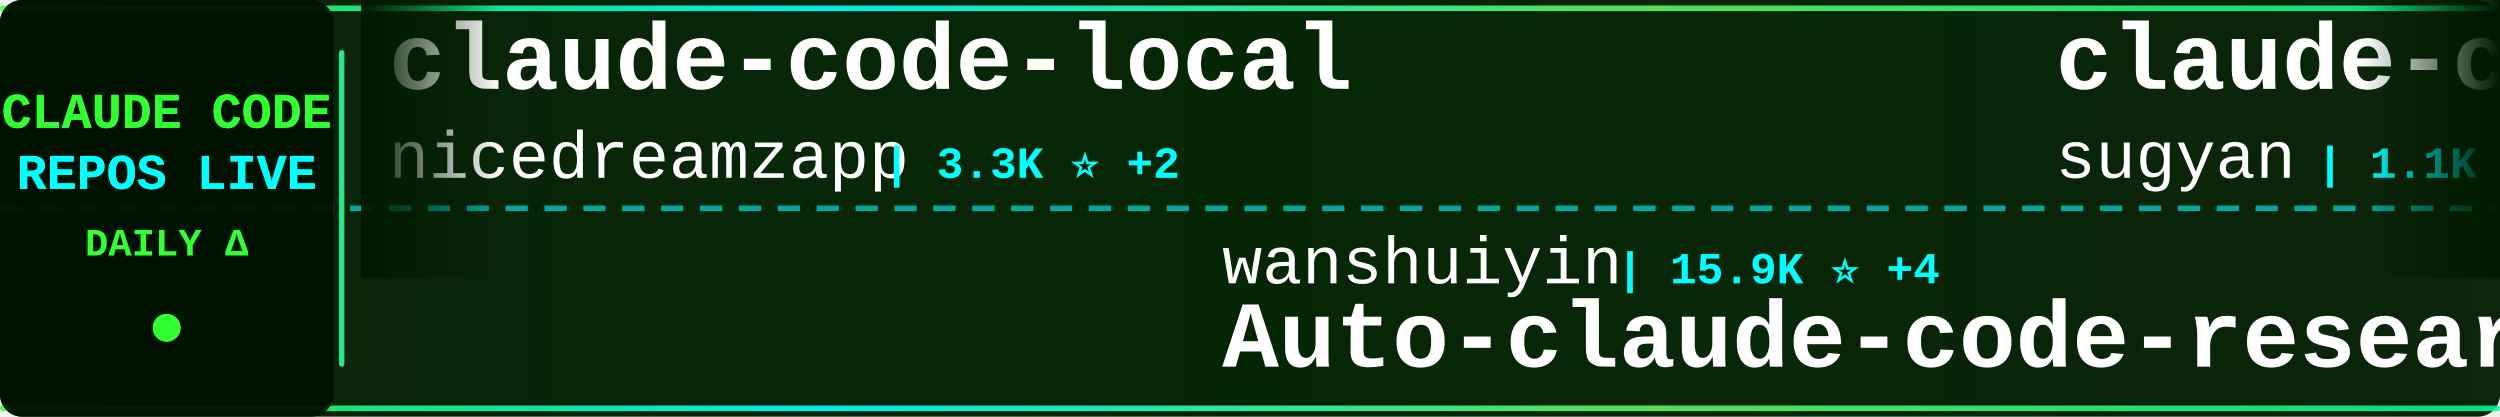
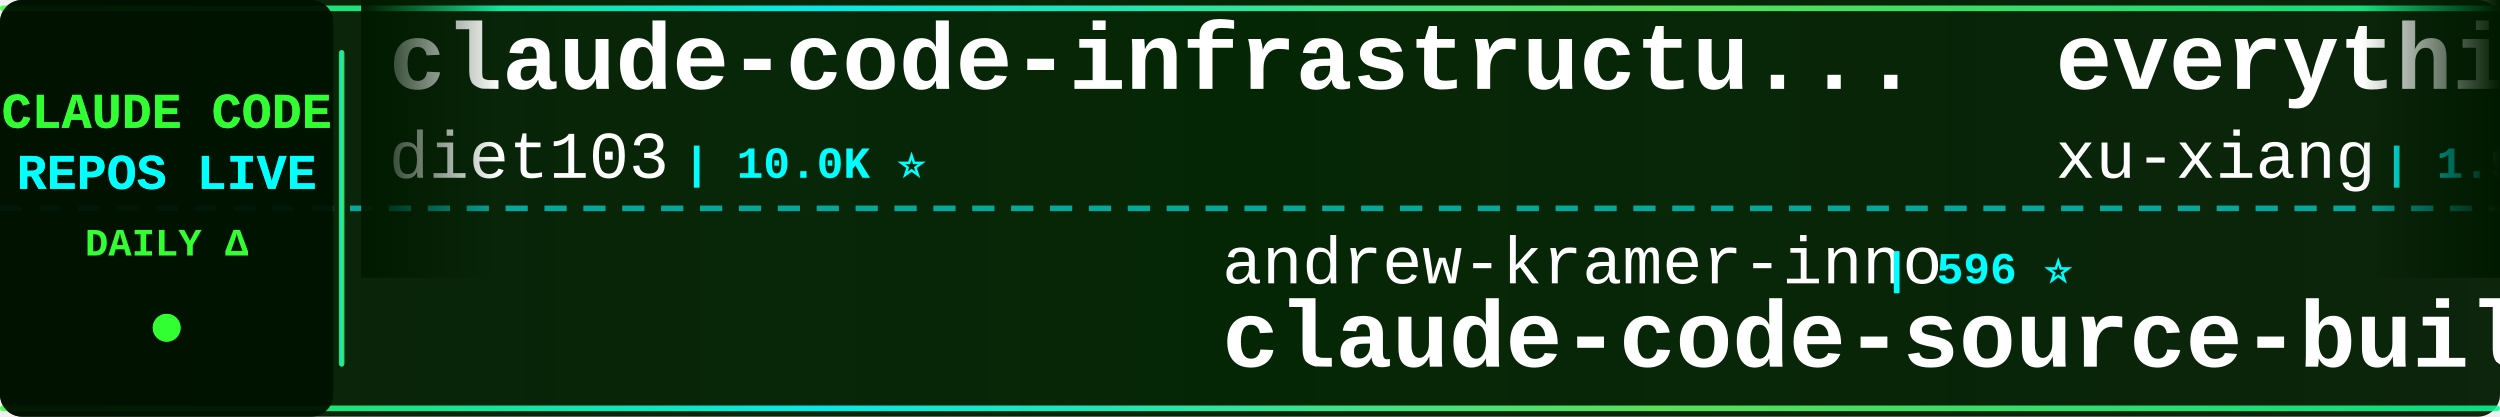
<svg xmlns="http://www.w3.org/2000/svg" width="900" height="150">
  <defs>
    <linearGradient id="tickerBg" x1="0%" y1="0%" x2="100%" y2="0%">
      <stop offset="0%" style="stop-color:#001a00;stop-opacity:0.95" />
      <stop offset="50%" style="stop-color:#002200;stop-opacity:0.98" />
      <stop offset="100%" style="stop-color:#001a00;stop-opacity:0.95" />
    </linearGradient>
    <linearGradient id="borderGrad" x1="0%" y1="0%" x2="100%" y2="0%">
      <stop offset="0%" style="stop-color:#33ff33;stop-opacity:0.85">
        <animate attributeName="stop-opacity" values="0.85;1;0.85" dur="2s" repeatCount="indefinite" />
      </stop>
      <stop offset="33%" style="stop-color:#00ffff;stop-opacity:0.9">
        <animate attributeName="stop-opacity" values="0.9;1;0.9" dur="2.2s" repeatCount="indefinite" />
      </stop>
      <stop offset="66%" style="stop-color:#66ff66;stop-opacity:0.85">
        <animate attributeName="stop-opacity" values="0.85;1;0.85" dur="1.8s" repeatCount="indefinite" />
      </stop>
      <stop offset="100%" style="stop-color:#00ff99;stop-opacity:0.85">
        <animate attributeName="stop-opacity" values="0.85;1;0.85" dur="2s" repeatCount="indefinite" />
      </stop>
    </linearGradient>
    <filter id="textGlow">
      <feGaussianBlur stdDeviation="0.1" result="coloredBlur" />
      <feMerge>
        <feMergeNode in="coloredBlur" />
        <feMergeNode in="SourceGraphic" />
      </feMerge>
    </filter>
    <filter id="metricGlow">
      <feGaussianBlur stdDeviation="0.2" result="coloredBlur" />
      <feMerge>
        <feMergeNode in="coloredBlur" />
        <feMergeNode in="SourceGraphic" />
      </feMerge>
    </filter>
    <linearGradient id="leftFade" x1="0%" y1="0%" x2="100%" y2="0%">
      <stop offset="0%" style="stop-color:#001a00;stop-opacity:1" />
      <stop offset="100%" style="stop-color:#001a00;stop-opacity:0" />
    </linearGradient>
    <linearGradient id="rightFade" x1="0%" y1="0%" x2="100%" y2="0%">
      <stop offset="0%" style="stop-color:#001a00;stop-opacity:0" />
      <stop offset="100%" style="stop-color:#001a00;stop-opacity:1" />
    </linearGradient>
  </defs>
  <rect width="900" height="150" fill="url(#tickerBg)" rx="8" />
  <rect x="0" y="2" width="900" height="2" fill="url(#borderGrad)" rx="1" />
  <rect x="0" y="146" width="900" height="2" fill="url(#borderGrad)" rx="1" />
  <line x1="0" y1="75" x2="900" y2="75" stroke="#00ffff" stroke-width="2" stroke-dasharray="8 6" opacity="0.6" />
  <rect x="0" y="0" width="120" height="150" fill="#001100" opacity="0.95" rx="8" />
  <text x="60" y="46" font-family="'Courier New', monospace" font-size="18" font-weight="bold" fill="#33ff33" text-anchor="middle" filter="url(#textGlow)">
    CLAUDE CODE
  </text>
  <text x="60" y="68" font-family="'Courier New', monospace" font-size="18" font-weight="bold" fill="#00ffff" text-anchor="middle" filter="url(#textGlow)">
    REPOS LIVE
  </text>
  <text x="60" y="92" font-family="'Courier New', monospace" font-size="14" font-weight="bold" fill="#33ff33" text-anchor="middle">
    DAILY Δ
  </text>
  <circle cx="60" cy="118" r="5" fill="#33ff33" filter="url(#metricGlow)">
    <animate attributeName="r" values="4;6;4" dur="1.5s" repeatCount="indefinite" />
    <animate attributeName="opacity" values="0.6;1;0.6" dur="1.5s" repeatCount="indefinite" />
  </circle>
  <rect x="122" y="18" width="2" height="114" fill="url(#borderGrad)" rx="1" />
  <clipPath id="tickerClip">
    <rect x="130" y="0" width="770" height="150" />
  </clipPath>
  <g clip-path="url(#tickerClip)">
    <g id="tickerItems">
      <animateTransform attributeName="transform" attributeType="XML" type="translate" from="0 0" to="-3000 0" dur="54s" repeatCount="indefinite" />
      <g transform="translate(0, 0)">
-         <text x="140" y="32" font-family="'Courier New', monospace" font-size="34" font-weight="bold" fill="#ffffff">claude-code-local</text>
-         <text x="140" y="64" font-family="'Courier New', monospace" font-size="24" font-weight="normal" fill="#ffffff" opacity="1.0">nicedreamzapp</text>
-         <text x="318" y="64" font-family="'Courier New', monospace" font-size="16" font-weight="bold" fill="#00ffff"> | 3.3K ⭐ +2</text>
+         <text x="140" y="32" font-family="'Courier New', monospace" font-size="34" font-weight="bold" fill="#ffffff">claude-code-infrastructu...</text>
+         <text x="140" y="64" font-family="'Courier New', monospace" font-size="24" font-weight="normal" fill="#ffffff" opacity="1.0">diet103</text>
+         <text x="246" y="64" font-family="'Courier New', monospace" font-size="16" font-weight="bold" fill="#00ffff"> | 10.0K ⭐</text>
      </g>
      <g transform="translate(300, 0)">
-         <text x="140" y="102" font-family="'Courier New', monospace" font-size="24" font-weight="normal" fill="#ffffff" opacity="1.0">wanshuiyin</text>
-         <text x="282" y="102" font-family="'Courier New', monospace" font-size="16" font-weight="bold" fill="#00ffff"> | 15.9K ⭐ +4</text>
-         <text x="140" y="132" font-family="'Courier New', monospace" font-size="34" font-weight="bold" fill="#ffffff">Auto-claude-code-researc...</text>
+         <text x="140" y="102" font-family="'Courier New', monospace" font-size="24" font-weight="normal" fill="#ffffff" opacity="1.0">andrew-kramer-inno</text>
+         <text x="378" y="102" font-family="'Courier New', monospace" font-size="16" font-weight="bold" fill="#00ffff"> | 596 ⭐</text>
+         <text x="140" y="132" font-family="'Courier New', monospace" font-size="34" font-weight="bold" fill="#ffffff">claude-code-source-build</text>
      </g>
      <g transform="translate(600, 0)">
-         <text x="140" y="32" font-family="'Courier New', monospace" font-size="34" font-weight="bold" fill="#ffffff">claude-code-webui</text>
-         <text x="140" y="64" font-family="'Courier New', monospace" font-size="24" font-weight="normal" fill="#ffffff" opacity="1.0">sugyan</text>
-         <text x="234" y="64" font-family="'Courier New', monospace" font-size="16" font-weight="bold" fill="#00ffff"> | 1.1K ⭐</text>
+         <text x="140" y="32" font-family="'Courier New', monospace" font-size="34" font-weight="bold" fill="#ffffff">everything-claude-code-z...</text>
+         <text x="140" y="64" font-family="'Courier New', monospace" font-size="24" font-weight="normal" fill="#ffffff" opacity="1.0">xu-xiang</text>
+         <text x="258" y="64" font-family="'Courier New', monospace" font-size="16" font-weight="bold" fill="#00ffff"> | 1.9K ⭐</text>
      </g>
      <g transform="translate(900, 0)">
-         <text x="140" y="102" font-family="'Courier New', monospace" font-size="24" font-weight="normal" fill="#ffffff" opacity="1.0">Windy3f3f3f3f</text>
-         <text x="318" y="102" font-family="'Courier New', monospace" font-size="16" font-weight="bold" fill="#00ffff"> | 3.6K ⭐ -1</text>
-         <text x="140" y="132" font-family="'Courier New', monospace" font-size="34" font-weight="bold" fill="#ffffff">how-claude-code-works</text>
+         <text x="140" y="102" font-family="'Courier New', monospace" font-size="24" font-weight="normal" fill="#ffffff" opacity="1.0">rohitg00</text>
+         <text x="258" y="102" font-family="'Courier New', monospace" font-size="16" font-weight="bold" fill="#00ffff"> | 2.6K ⭐ +1</text>
+         <text x="140" y="132" font-family="'Courier New', monospace" font-size="34" font-weight="bold" fill="#ffffff">awesome-claude-code-tool...</text>
      </g>
      <g transform="translate(1200, 0)">
-         <text x="140" y="32" font-family="'Courier New', monospace" font-size="34" font-weight="bold" fill="#ffffff">Claude-Code-Source-Study</text>
-         <text x="140" y="64" font-family="'Courier New', monospace" font-size="24" font-weight="normal" fill="#ffffff" opacity="1.0">luyao618</text>
-         <text x="258" y="64" font-family="'Courier New', monospace" font-size="16" font-weight="bold" fill="#00ffff"> | 1.7K ⭐</text>
-       </g>
-       <g transform="translate(1500, 0)">
-         <text x="140" y="102" font-family="'Courier New', monospace" font-size="24" font-weight="normal" fill="#ffffff" opacity="1.0">Alishahryar1</text>
-         <text x="306" y="102" font-family="'Courier New', monospace" font-size="16" font-weight="bold" fill="#00ffff"> | 54.2K ⭐ +43</text>
-         <text x="140" y="132" font-family="'Courier New', monospace" font-size="34" font-weight="bold" fill="#ffffff">free-claude-code</text>
-       </g>
-       <g transform="translate(1800, 0)">
-         <text x="140" y="32" font-family="'Courier New', monospace" font-size="34" font-weight="bold" fill="#ffffff">Claude-Code</text>
-         <text x="140" y="64" font-family="'Courier New', monospace" font-size="24" font-weight="normal" fill="#ffffff" opacity="1.0">KPR111</text>
-         <text x="234" y="64" font-family="'Courier New', monospace" font-size="16" font-weight="bold" fill="#00ffff"> | 18 ⭐</text>
-       </g>
-       <g transform="translate(2100, 0)">
-         <text x="140" y="102" font-family="'Courier New', monospace" font-size="24" font-weight="normal" fill="#ffffff" opacity="1.0">https-deeplearning-ai</text>
-         <text x="414" y="102" font-family="'Courier New', monospace" font-size="16" font-weight="bold" fill="#00ffff"> | 547 ⭐</text>
-         <text x="140" y="132" font-family="'Courier New', monospace" font-size="34" font-weight="bold" fill="#ffffff">sc-claude-code-files</text>
-       </g>
-       <g transform="translate(2400, 0)">
        <text x="140" y="32" font-family="'Courier New', monospace" font-size="34" font-weight="bold" fill="#ffffff">Dive-into-Claude-Code</text>
        <text x="140" y="64" font-family="'Courier New', monospace" font-size="24" font-weight="normal" fill="#ffffff" opacity="1.0">VILA-Lab</text>
        <text x="258" y="64" font-family="'Courier New', monospace" font-size="16" font-weight="bold" fill="#00ffff"> | 2.1K ⭐</text>
      </g>
+       <g transform="translate(1500, 0)">
+         <text x="140" y="102" font-family="'Courier New', monospace" font-size="24" font-weight="normal" fill="#ffffff" opacity="1.0">feiskyer</text>
+         <text x="258" y="102" font-family="'Courier New', monospace" font-size="16" font-weight="bold" fill="#00ffff"> | 1.6K ⭐ +1</text>
+         <text x="140" y="132" font-family="'Courier New', monospace" font-size="34" font-weight="bold" fill="#ffffff">claude-code-settings</text>
+       </g>
+       <g transform="translate(1800, 0)">
+         <text x="140" y="32" font-family="'Courier New', monospace" font-size="34" font-weight="bold" fill="#ffffff">claude-code-from-source</text>
+         <text x="140" y="64" font-family="'Courier New', monospace" font-size="24" font-weight="normal" fill="#ffffff" opacity="1.0">alejandrobalderas</text>
+         <text x="366" y="64" font-family="'Courier New', monospace" font-size="16" font-weight="bold" fill="#00ffff"> | 2.8K ⭐</text>
+       </g>
+       <g transform="translate(2100, 0)">
+         <text x="140" y="102" font-family="'Courier New', monospace" font-size="24" font-weight="normal" fill="#ffffff" opacity="1.0">guanshan</text>
+         <text x="258" y="102" font-family="'Courier New', monospace" font-size="16" font-weight="bold" fill="#00ffff"> | 61 ⭐</text>
+         <text x="140" y="132" font-family="'Courier New', monospace" font-size="34" font-weight="bold" fill="#ffffff">ClaudeCode</text>
+       </g>
+       <g transform="translate(2400, 0)">
+         <text x="140" y="32" font-family="'Courier New', monospace" font-size="34" font-weight="bold" fill="#ffffff">claude-code-sourcemap</text>
+         <text x="140" y="64" font-family="'Courier New', monospace" font-size="24" font-weight="normal" fill="#ffffff" opacity="1.0">ChinaSiro</text>
+         <text x="270" y="64" font-family="'Courier New', monospace" font-size="16" font-weight="bold" fill="#00ffff"> | 9.7K ⭐</text>
+       </g>
      <g transform="translate(2700, 0)">
-         <text x="140" y="102" font-family="'Courier New', monospace" font-size="24" font-weight="normal" fill="#ffffff" opacity="1.0">JrCx7scC</text>
-         <text x="258" y="102" font-family="'Courier New', monospace" font-size="16" font-weight="bold" fill="#00ffff"> | 376 ⭐</text>
-         <text x="140" y="132" font-family="'Courier New', monospace" font-size="34" font-weight="bold" fill="#ffffff">claude-code-source</text>
+         <text x="140" y="102" font-family="'Courier New', monospace" font-size="24" font-weight="normal" fill="#ffffff" opacity="1.0">huangserva</text>
+         <text x="282" y="102" font-family="'Courier New', monospace" font-size="16" font-weight="bold" fill="#00ffff"> | 627 ⭐</text>
+         <text x="140" y="132" font-family="'Courier New', monospace" font-size="34" font-weight="bold" fill="#ffffff">claude-code-cli</text>
      </g>
      <g transform="translate(3000, 0)">
-         <text x="140" y="32" font-family="'Courier New', monospace" font-size="34" font-weight="bold" fill="#ffffff">claude-code-local</text>
-         <text x="140" y="64" font-family="'Courier New', monospace" font-size="24" font-weight="normal" fill="#ffffff" opacity="1.0">nicedreamzapp</text>
-         <text x="318" y="64" font-family="'Courier New', monospace" font-size="16" font-weight="bold" fill="#00ffff"> | 3.3K ⭐ +2</text>
+         <text x="140" y="32" font-family="'Courier New', monospace" font-size="34" font-weight="bold" fill="#ffffff">claude-code-infrastructu...</text>
+         <text x="140" y="64" font-family="'Courier New', monospace" font-size="24" font-weight="normal" fill="#ffffff" opacity="1.0">diet103</text>
+         <text x="246" y="64" font-family="'Courier New', monospace" font-size="16" font-weight="bold" fill="#00ffff"> | 10.0K ⭐</text>
      </g>
      <g transform="translate(3300, 0)">
-         <text x="140" y="102" font-family="'Courier New', monospace" font-size="24" font-weight="normal" fill="#ffffff" opacity="1.0">wanshuiyin</text>
-         <text x="282" y="102" font-family="'Courier New', monospace" font-size="16" font-weight="bold" fill="#00ffff"> | 15.9K ⭐ +4</text>
-         <text x="140" y="132" font-family="'Courier New', monospace" font-size="34" font-weight="bold" fill="#ffffff">Auto-claude-code-researc...</text>
+         <text x="140" y="102" font-family="'Courier New', monospace" font-size="24" font-weight="normal" fill="#ffffff" opacity="1.0">andrew-kramer-inno</text>
+         <text x="378" y="102" font-family="'Courier New', monospace" font-size="16" font-weight="bold" fill="#00ffff"> | 596 ⭐</text>
+         <text x="140" y="132" font-family="'Courier New', monospace" font-size="34" font-weight="bold" fill="#ffffff">claude-code-source-build</text>
      </g>
      <g transform="translate(3600, 0)">
-         <text x="140" y="32" font-family="'Courier New', monospace" font-size="34" font-weight="bold" fill="#ffffff">claude-code-webui</text>
-         <text x="140" y="64" font-family="'Courier New', monospace" font-size="24" font-weight="normal" fill="#ffffff" opacity="1.0">sugyan</text>
-         <text x="234" y="64" font-family="'Courier New', monospace" font-size="16" font-weight="bold" fill="#00ffff"> | 1.1K ⭐</text>
+         <text x="140" y="32" font-family="'Courier New', monospace" font-size="34" font-weight="bold" fill="#ffffff">everything-claude-code-z...</text>
+         <text x="140" y="64" font-family="'Courier New', monospace" font-size="24" font-weight="normal" fill="#ffffff" opacity="1.0">xu-xiang</text>
+         <text x="258" y="64" font-family="'Courier New', monospace" font-size="16" font-weight="bold" fill="#00ffff"> | 1.9K ⭐</text>
      </g>
      <g transform="translate(3900, 0)">
-         <text x="140" y="102" font-family="'Courier New', monospace" font-size="24" font-weight="normal" fill="#ffffff" opacity="1.0">Windy3f3f3f3f</text>
-         <text x="318" y="102" font-family="'Courier New', monospace" font-size="16" font-weight="bold" fill="#00ffff"> | 3.6K ⭐ -1</text>
-         <text x="140" y="132" font-family="'Courier New', monospace" font-size="34" font-weight="bold" fill="#ffffff">how-claude-code-works</text>
+         <text x="140" y="102" font-family="'Courier New', monospace" font-size="24" font-weight="normal" fill="#ffffff" opacity="1.0">rohitg00</text>
+         <text x="258" y="102" font-family="'Courier New', monospace" font-size="16" font-weight="bold" fill="#00ffff"> | 2.6K ⭐ +1</text>
+         <text x="140" y="132" font-family="'Courier New', monospace" font-size="34" font-weight="bold" fill="#ffffff">awesome-claude-code-tool...</text>
      </g>
    </g>
  </g>
  <rect x="130" y="0" width="50" height="100" fill="url(#leftFade)" />
  <rect x="850" y="0" width="50" height="100" fill="url(#rightFade)" />
</svg>
